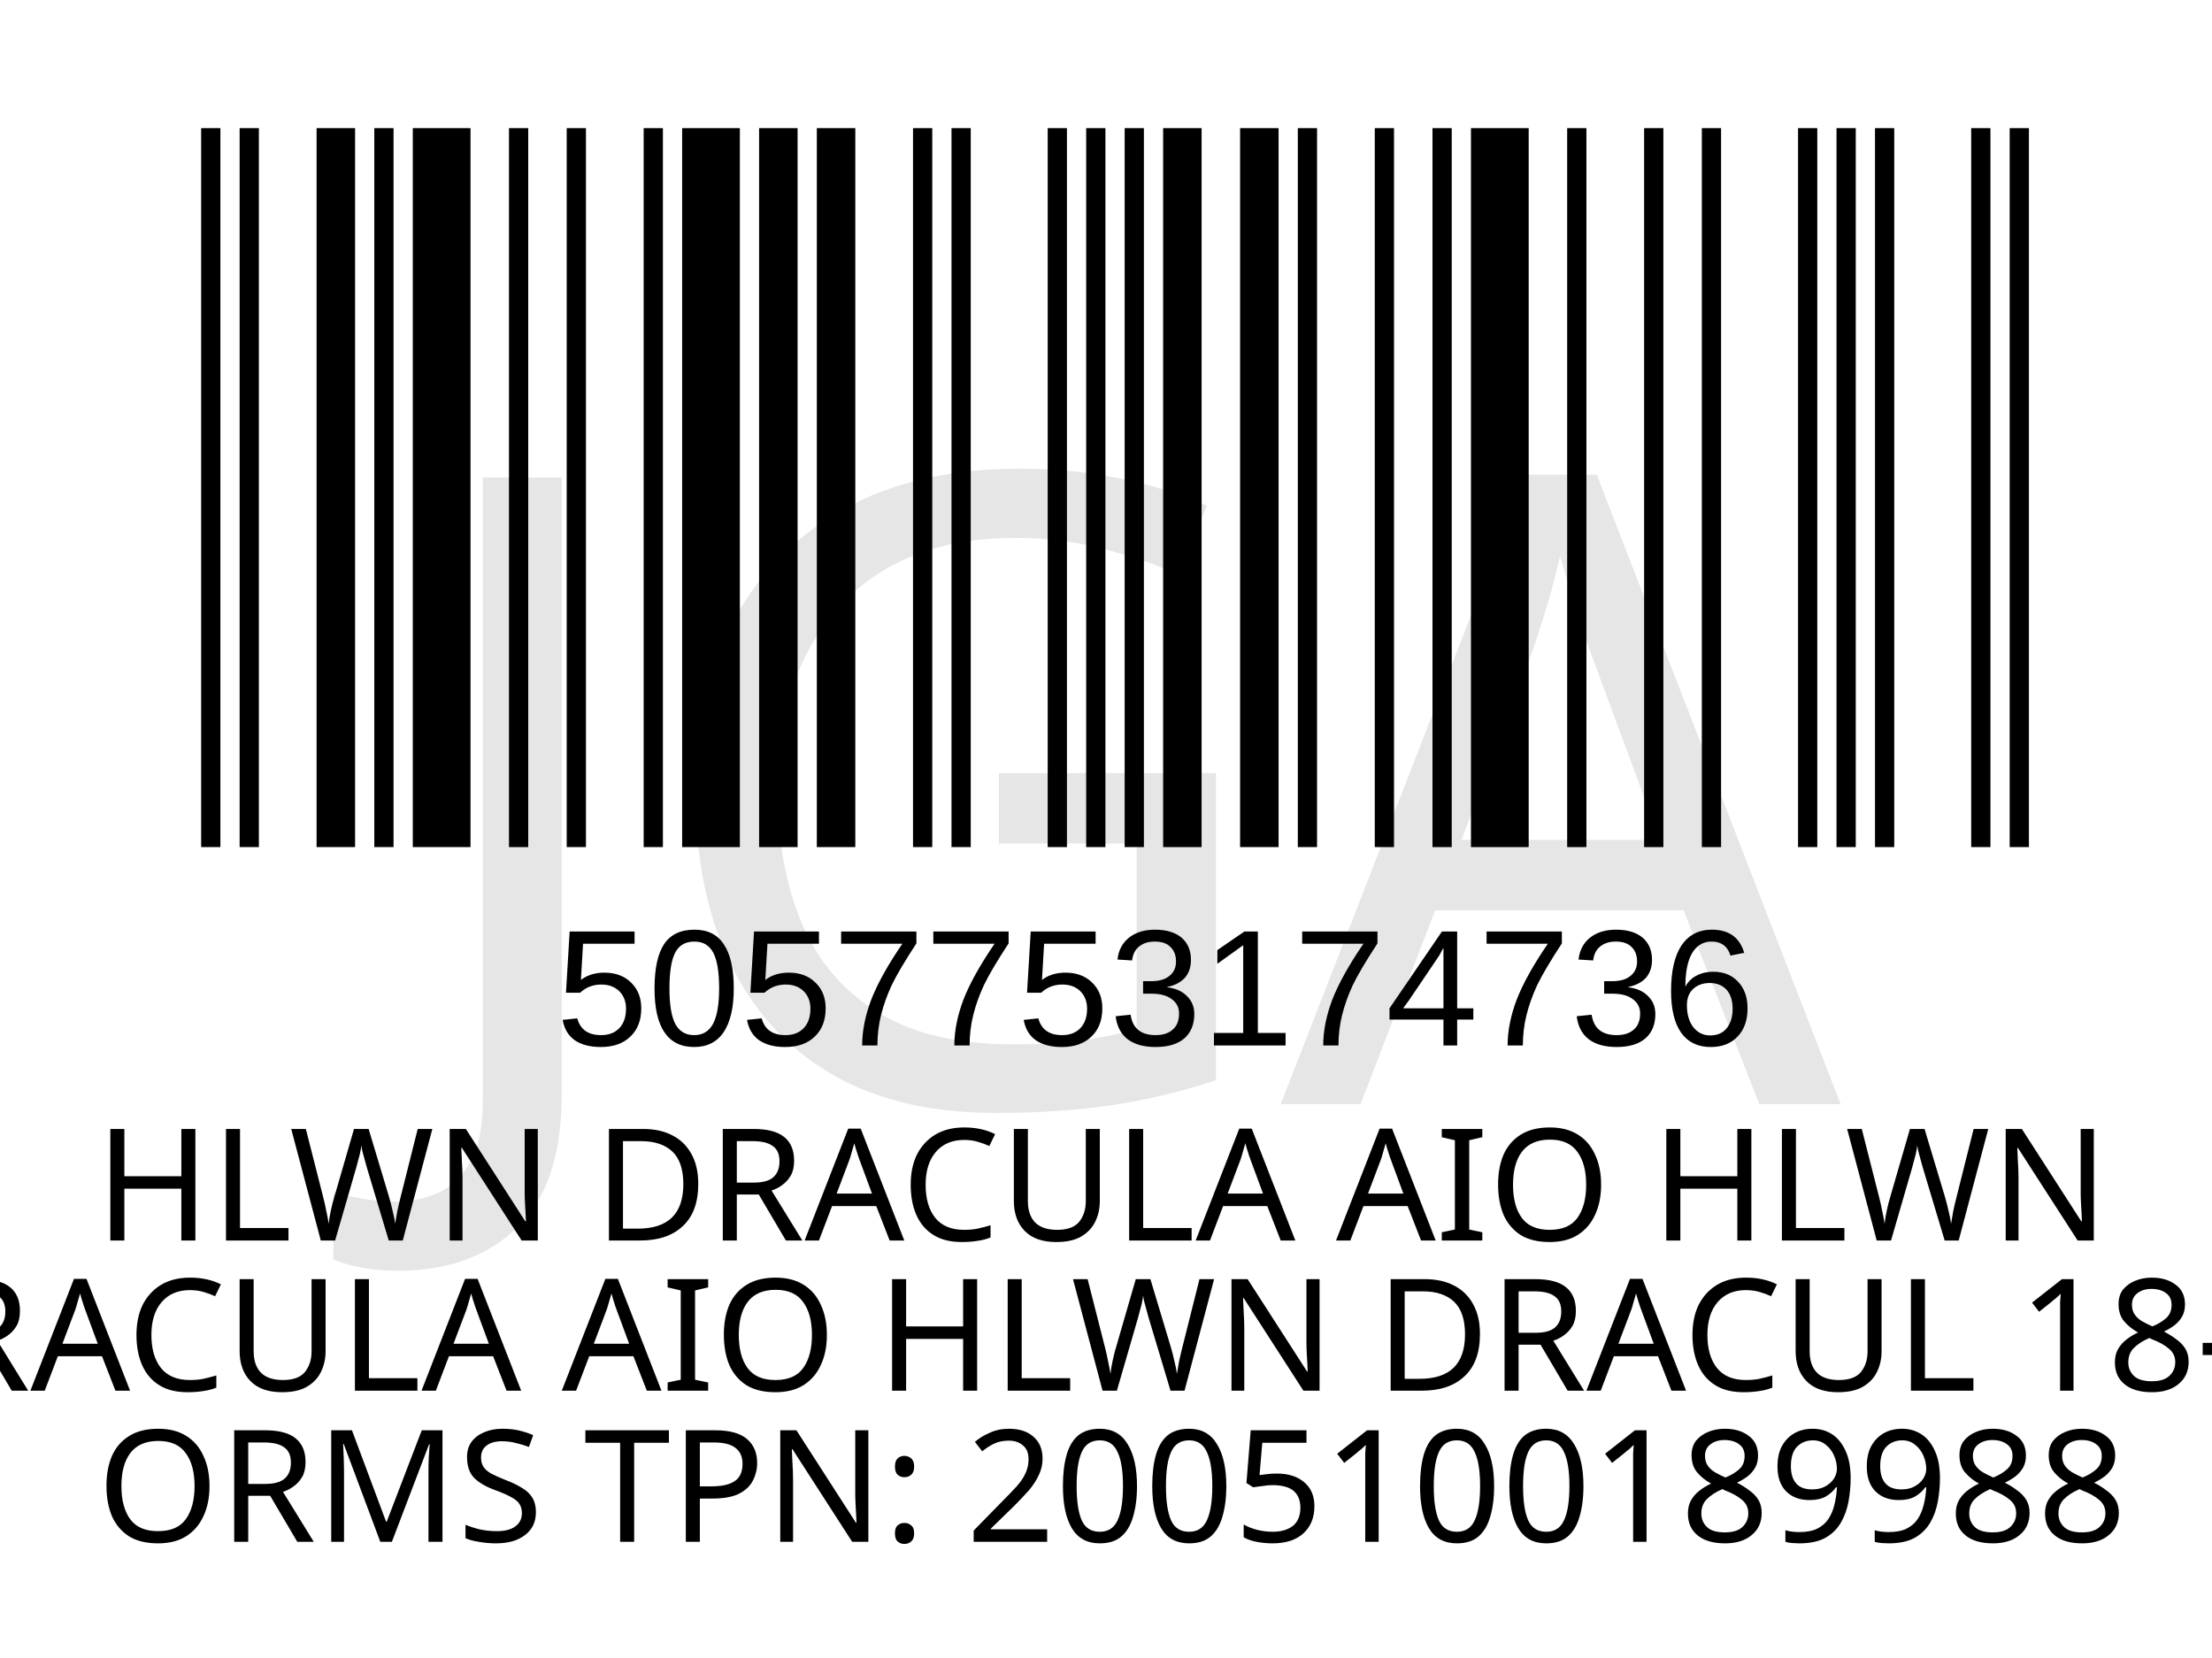
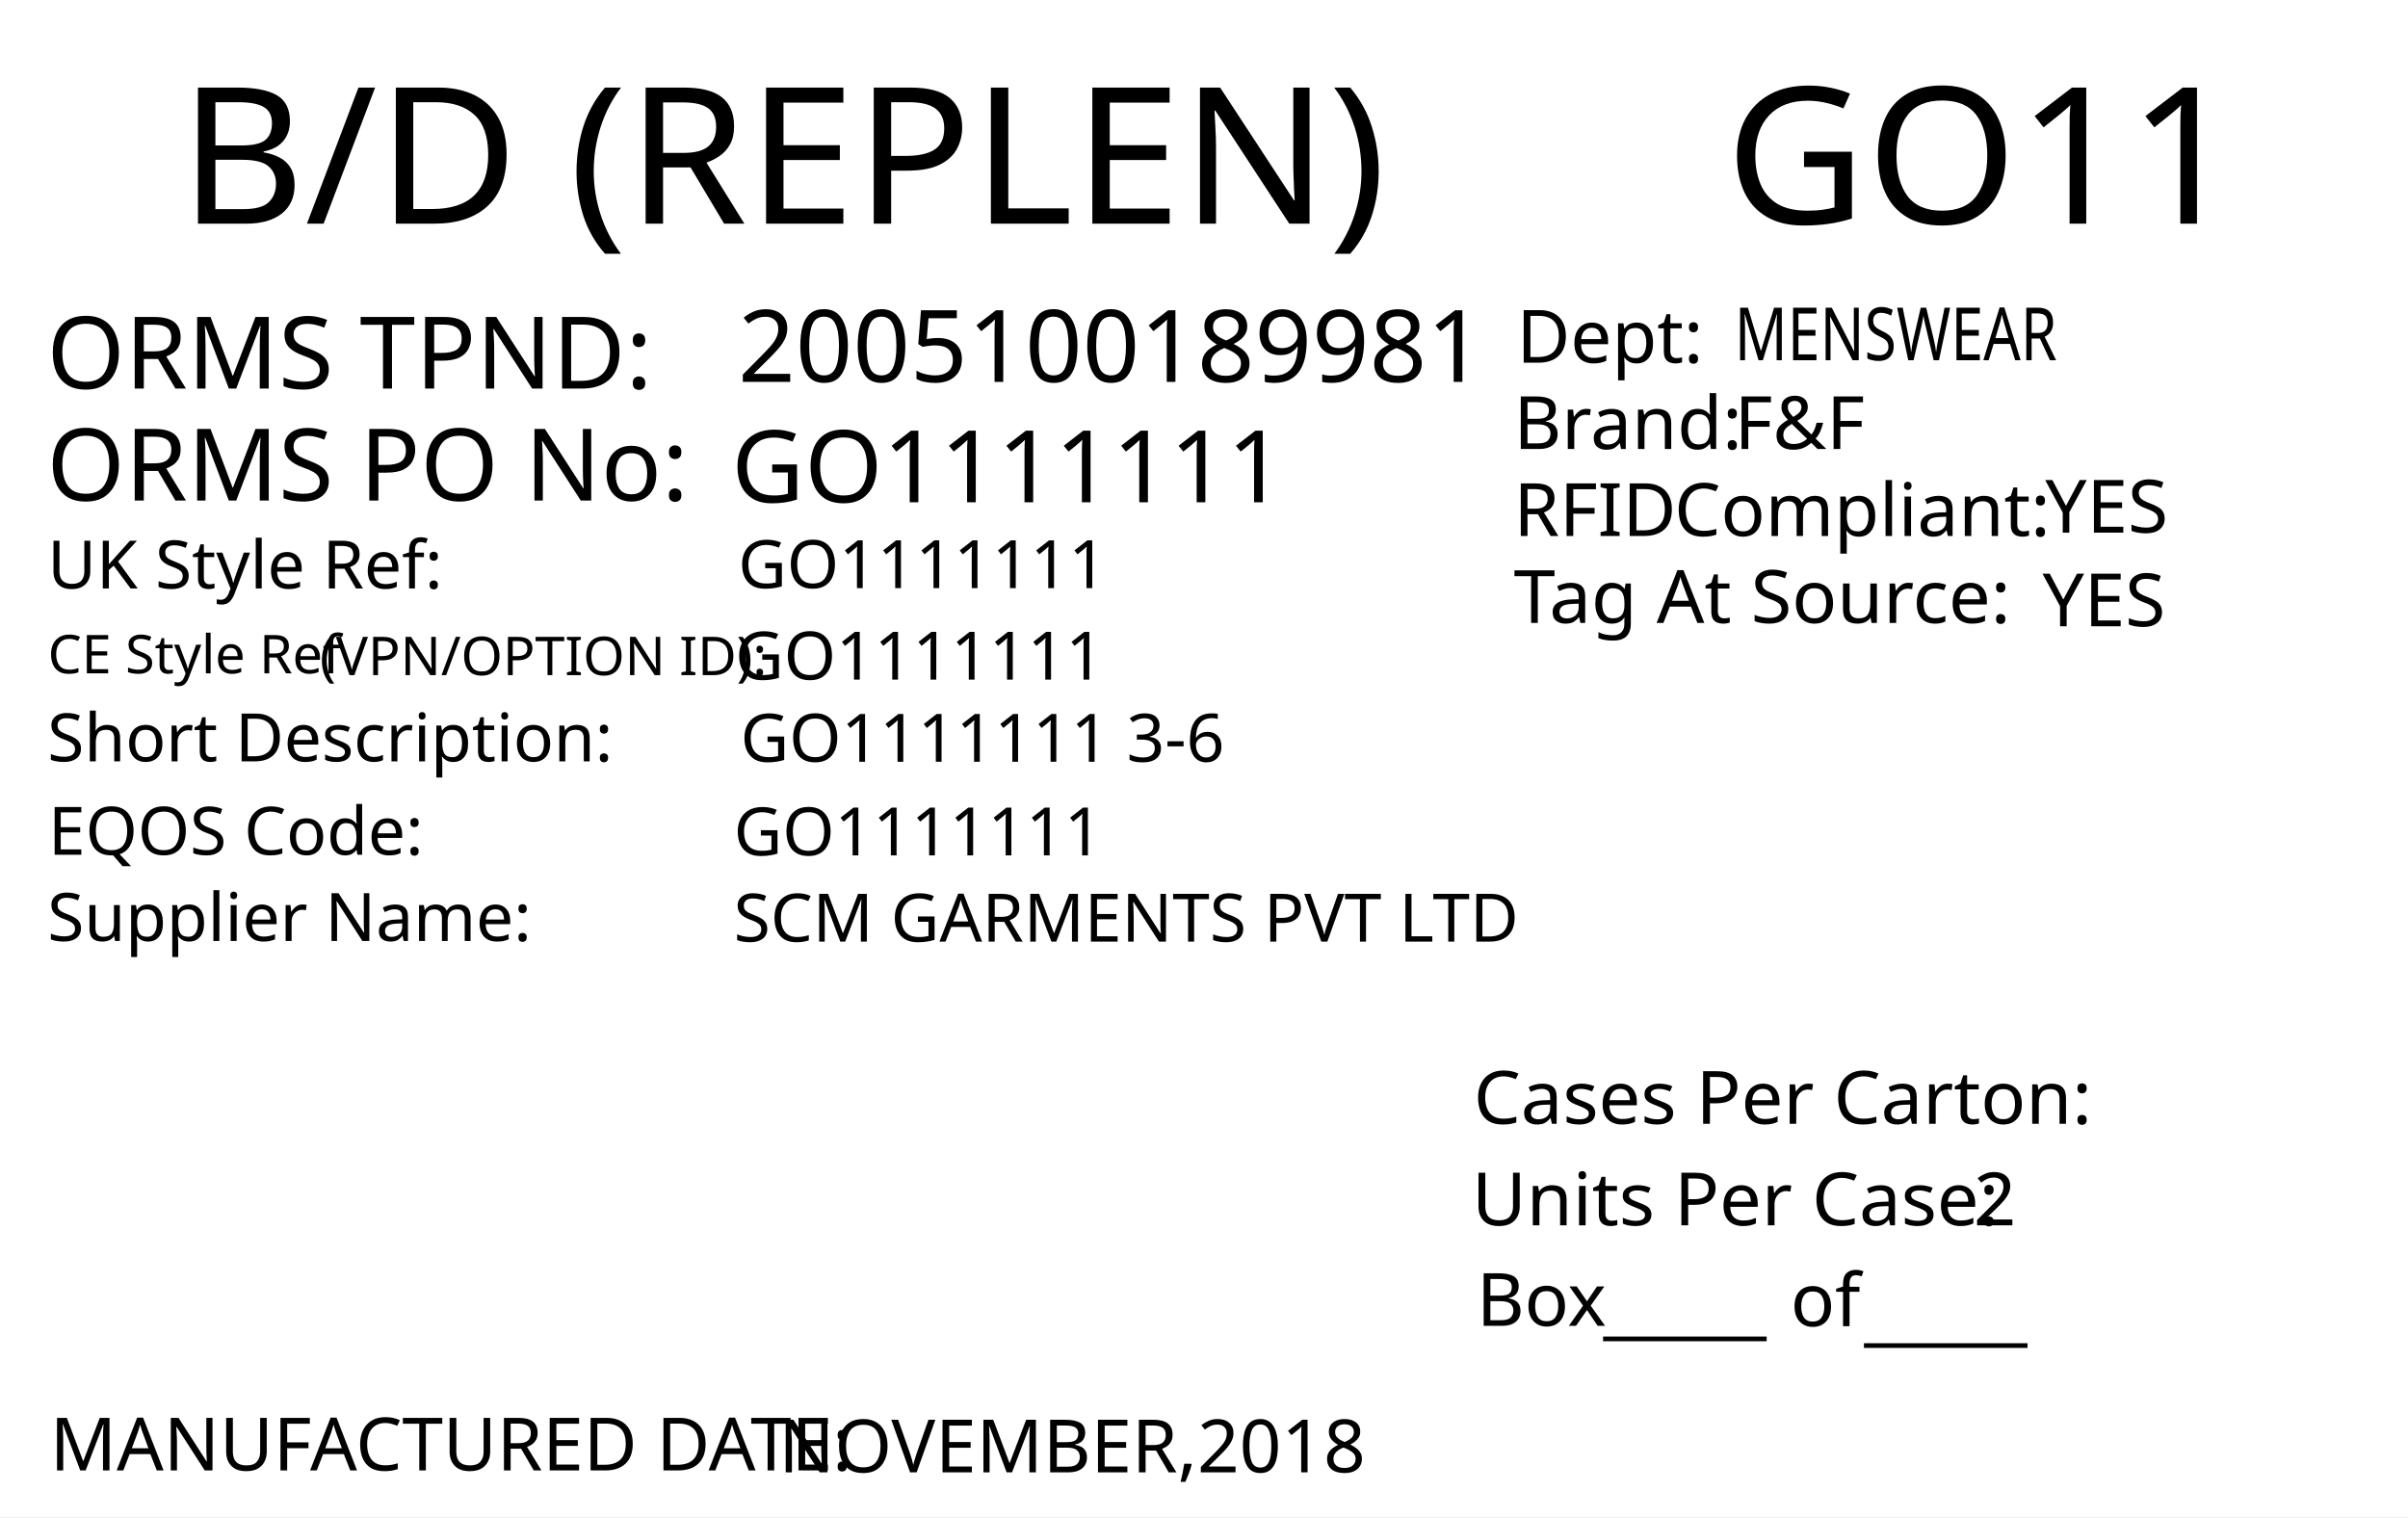
- <svg xmlns="http://www.w3.org/2000/svg" version="1.1" id="Layer_1" x="0px" y="0px" viewBox="0 0 113.4 85" style="enable-background:new 0 0 113.4 85;" xml:space="preserve">
-   <rect y="0" style="fill:#FFFFFF;" width="113.4" height="85" />
-   <rect x="-241.2" y="-321.7" style="fill:none;" width="595.3" height="841.9" />
-   <text text-anchor="middle" transform="matrix(1, 0, 0, 1, 56.5, 63.6)" style="font-family:'FranklinGothicBT-RomanCondensed', FrankGoth Cn BT; font-size:8px;" id="description">HLWN DRACULA AIO HLWN</text>
-   <text text-anchor="middle" transform="matrix(1 0 0 1 56.5 71.3)" style="font-family:'FranklinGothicBT-RomanCondensed', FrankGoth Cn BT; font-size:8px;" id="description1"> DRACULA AIO HLWN DRACUL 18-24</text>
-   <g width="391" height="178" transform="matrix(0.2356 0 0 0.207 7.8 -3.4654)" id="barcode">
-     <svg id="ean-13" width="419.075px" height="275.02px" x="0px" y="0px" viewBox="0 0 393 187" version="1.1" font-size="50px" font-family="frankgothcnbt" style="transform: translate(0px, 0px);">
-       <rect x="0" y="0" width="393" height="187" style="fill:#ffffff;" />
-       <g transform="translate(10, 10)" style="fill:#000000;">
-         <rect x="0" y="0" width="3.926" height="167" />
-         <rect x="7.852" y="0" width="3.926" height="167" />
-         <rect x="23.556" y="0" width="7.852" height="167" />
-         <rect x="35.334" y="0" width="3.926" height="167" />
-         <rect x="43.186" y="0" width="11.778" height="167" />
-         <rect x="62.816" y="0" width="3.926" height="167" />
-         <rect x="74.594" y="0" width="3.926" height="167" />
-         <rect x="90.298" y="0" width="3.926" height="167" />
-         <rect x="98.15" y="0" width="11.778" height="167" />
-         <rect x="113.854" y="0" width="7.852" height="167" />
-         <rect x="125.632" y="0" width="7.852" height="167" />
-         <rect x="145.262" y="0" width="3.926" height="167" />
-         <rect x="153.114" y="0" width="3.926" height="167" />
-         <rect x="172.744" y="0" width="3.926" height="167" />
-         <rect x="180.596" y="0" width="3.926" height="167" />
-         <rect x="188.448" y="0" width="3.926" height="167" />
-         <rect x="196.3" y="0" width="7.852" height="167" />
-         <rect x="212.004" y="0" width="7.852" height="167" />
-         <rect x="223.782" y="0" width="3.926" height="167" />
-         <rect x="239.486" y="0" width="3.926" height="167" />
-         <rect x="251.264" y="0" width="3.926" height="167" />
-         <rect x="259.116" y="0" width="11.778" height="167" />
-         <rect x="278.746" y="0" width="3.926" height="167" />
-         <rect x="294.45" y="0" width="3.926" height="167" />
-         <rect x="306.228" y="0" width="3.926" height="167" />
-         <rect x="325.858" y="0" width="3.926" height="167" />
-         <rect x="333.71" y="0" width="3.926" height="167" />
-         <rect x="341.562" y="0" width="3.926" height="167" />
-         <rect x="361.192" y="0" width="3.926" height="167" />
-         <rect x="369.044" y="0" width="3.926" height="167" />
-       </g>
-     </svg>
+ <svg xmlns="http://www.w3.org/2000/svg" version="1.1" id="Layer_1" x="0px" y="0px" viewBox="0 0 360 226.8" style="enable-background:new 0 0 360 226.8;" xml:space="preserve">
+   <g>
+     <rect y="0" style="fill:#FFFFFF;" width="360" height="226.8" />
  </g>
-   <text transform="matrix(1 0 0 1 28.5 53.6014)" style="font-family:Myriad, Myriad Roman, Arial, sans-serif; font-size:8.5px;" id="barcode_number">5057753174736</text>
-   <text text-anchor="middle" transform="matrix(1.0002 0 0 1 57 79.0482)" style="font-family:'FranklinGothicBT-RomanCondensed', FrankGoth Cn BT; font-size:8px;" id="tpnd">ORMS TPN: 2005100189988</text>
-   <text transform="matrix(1 0 0 1 20.6108 56.606)" style="font-family:'FranklinGothicBT-RomanCondensed', FrankGoth Cn BT; font-size:45px;opacity: 0.1;" id="watermark">JGA</text>
+   <text transform="matrix(1.0157 0 0 1 257.9307 33.4342)" style="font-family:'FranklinGothicBT-RomanCondensed', FrankGoth Cn BT; font-size:28.5px;" id="season_code">GO11</text>
+   <text transform="matrix(1 0 0 1 6.9752 58.0918)" style="fill:#010101; font-family:'FranklinGothicBT-RomanCondensed', FrankGoth Cn BT; font-size:15px;">ORMS TPND: </text>
+   <text id="tpnd" transform="matrix(1 0 0 1 110.337 57.0918)" style="fill:#010101; font-family:'FranklinGothicBT-RomanCondensed', FrankGoth Cn BT; font-size:15px;">2005100189981</text>
+   <text id="po_number" transform="matrix(1 0 0 1 109.337 75.0918)" style="fill:#010101; font-family:'FranklinGothicBT-RomanCondensed', FrankGoth Cn BT; font-size:15px;">GO1111111</text>
+   <text transform="matrix(1 0 0 1 6.9752 74.8329)" style="fill:#010101; font-family:'FranklinGothicBT-RomanCondensed', FrankGoth Cn BT; font-size:15px;">ORMS PO No: </text>
+   <text transform="matrix(1 0 0 1 226.3004 67.1279)" style="fill:#010101; font-family:'FranklinGothicBT-RomanCondensed', FrankGoth Cn BT; font-size:11px;">Brand: </text>
+   <text id="brand" transform="matrix(1 0 0 1 259.3059 67.1279)" style="font-family:'FranklinGothicBT-RomanCondensed', FrankGoth Cn BT; font-size:11px;">F&amp;F</text>
+   <text id="rfid" transform="matrix(1 0 0 1 305.7582 79.6286)" style="fill:#010101; font-family:'FranklinGothicBT-RomanCondensed', FrankGoth Cn BT; font-size:11px;">YES</text>
+   <text id="tag_at_source" transform="matrix(1 0 0 1 305.3608 93.6289)" style="fill:#010101; font-family:'FranklinGothicBT-RomanCondensed', FrankGoth Cn BT; font-size:11px;">YES</text>
+   <g>
+     <text transform="matrix(1 0 0 1 226.3008 80.1276)" style="fill:#010101; font-family:'FranklinGothicBT-RomanCondensed', FrankGoth Cn BT; font-size:11px;">RFID </text>
+     <text transform="matrix(1 0 0 1 250.3008 80.1276)" style="fill:#010101; font-family:'FranklinGothicBT-RomanCondensed', FrankGoth Cn BT; font-size:11px;">Compliant:</text>
+   </g>
+   <text transform="matrix(1.0159 0 0 1 226.3018 93.1271)" style="fill:#010101; font-family:'FranklinGothicBT-RomanCondensed', FrankGoth Cn BT; font-size:11px;">Tag At Source:</text>
+   <text transform="matrix(1 0 0 1 226.7361 54.2247)" style="font-family:'FranklinGothicBT-RomanCondensed', FrankGoth Cn BT; font-size:11px;">Dept:</text>
+   <text transform="matrix(0.7943 0 0 1 259.3066 53.8586)" style="font-family:'FranklinGothicBT-RomanCondensed', FrankGoth Cn BT; font-size:11px;" id="department">MENSWEAR</text>
+   <text transform="matrix(1 0 0 1 7.4634 219.8333)" style="fill:#010101; font-family:'FranklinGothicBT-RomanCondensed', FrankGoth Cn BT; font-size:11px;">MANUFACTURED DATE: </text>
+   <text transform="matrix(1 0 0 1 116.4054 220.1175)" style="fill:#010101; font-family:'FranklinGothicBT-RomanCondensed', FrankGoth Cn BT; font-size:11px;" id="manufactured_date">NOVEMBER,2018</text>
+   <text transform="matrix(1.0159 0 0 1 220.2939 168.009)" style="fill:#010101; font-family:'FranklinGothicBT-RomanCondensed', FrankGoth Cn BT; font-size:11px;">Cases Per Carton:</text>
+   <text transform="matrix(1.0159 0 0 1 220.04 183.1886)" style="fill:#010101; font-family:'FranklinGothicBT-RomanCondensed', FrankGoth Cn BT; font-size:11px;">Units Per Case:</text>
+   <text transform="matrix(1.0159 0 0 1 295.04 183.1886)" style="fill:#010101; font-family:'FranklinGothicBT-RomanCondensed', FrankGoth Cn BT; font-size:11px;" id="unit_per_case">2</text>
+   <text transform="matrix(1 0 0 1 220.7511 198.2153)" style="fill:#010101; font-family:'FranklinGothicBT-RomanCondensed', FrankGoth Cn BT; font-size:11px;">Box</text>
+   <text transform="matrix(1 0 0 1 239.6783 198.8301)" style="font-family:'FranklinGothicBT-RomanCondensed', FrankGoth Cn BT; font-size:11px;">_____</text>
+   <text transform="matrix(1 0 0 1 278.6783 199.8301)" style="font-family:'FranklinGothicBT-RomanCondensed', FrankGoth Cn BT; font-size:11px;">_____</text>
+   <text transform="matrix(1 0 0 1 267.6783 198.2669)" style="font-family:'FranklinGothicBT-RomanCondensed', FrankGoth Cn BT; font-size:11px;">of</text>
+   <text transform="matrix(1.0157 0 0 1 26.7905 33.4357)" style="font-family:'FranklinGothicBT-RomanCondensed', FrankGoth Cn BT; font-size:28.5px;">B/D (REPLEN)</text>
+   <text transform="matrix(1 0 0 1 7.0919 87.9774)" style="fill:#010101; font-family:'FranklinGothicBT-RomanCondensed', FrankGoth Cn BT; font-size:10px;">UK Style Ref:</text>
+   <text transform="matrix(1 0 0 1 60.5919 87.9774)" style="fill:#010101; font-family:'FranklinGothicBT-RomanCondensed', FrankGoth Cn BT; font-size:10px; letter-spacing:43;"> </text>
+   <text transform="matrix(1 0 0 1 106.3919 87.9774)" style="fill:#010101; font-family:'FranklinGothicBT-RomanCondensed', FrankGoth Cn BT; font-size:10px;"> </text>
+   <text transform="matrix(1 0 0 1 47.8131 100.936)" style="font-family:'FranklinGothicBT-RomanCondensed', FrankGoth Cn BT; font-size:8px;">(VPN/OPTION ID): </text>
+   <text transform="matrix(1 0 0 1 7.1488 100.6664)" style="font-family:'FranklinGothicBT-RomanCondensed', FrankGoth Cn BT; font-size:8px;">CE Style Ref</text>
+   <text transform="matrix(1 0 0 1 7.0919 113.826)" style="fill:#010101; font-family:'FranklinGothicBT-RomanCondensed', FrankGoth Cn BT; font-size:10px;">Short Description:</text>
+   <text transform="matrix(1 0 0 1 81.3919 113.826)" style="fill:#010101; font-family:'FranklinGothicBT-RomanCondensed', FrankGoth Cn BT; font-size:10px; letter-spacing:5;"> </text>
+   <text transform="matrix(1 0 0 1 90.1919 113.826)" style="fill:#010101; font-family:'FranklinGothicBT-RomanCondensed', FrankGoth Cn BT; font-size:10px;"> </text>
+   <text transform="matrix(1 0 0 1 7.2051 127.79)" style="fill:#010101; font-family:'FranklinGothicBT-RomanCondensed', FrankGoth Cn BT; font-size:10px;">EQOS Code:</text>
+   <text transform="matrix(1 0 0 1 56.0051 127.79)" style="fill:#010101; font-family:'FranklinGothicBT-RomanCondensed', FrankGoth Cn BT; font-size:10px; letter-spacing:21;"> </text>
+   <text transform="matrix(1 0 0 1 79.8051 127.79)" style="fill:#010101; font-family:'FranklinGothicBT-RomanCondensed', FrankGoth Cn BT; font-size:10px;"> </text>
+   <text transform="matrix(1 0 0 1 7.0919 140.674)" style="fill:#010101; font-family:'FranklinGothicBT-RomanCondensed', FrankGoth Cn BT; font-size:10px;">Supplier Name:</text>
+   <text transform="matrix(1 0 0 1 68.9919 140.674)" style="fill:#010101; font-family:'FranklinGothicBT-RomanCondensed', FrankGoth Cn BT; font-size:10px; letter-spacing:18;"> </text>
+   <text transform="matrix(1 0 0 1 89.9919 140.674)" style="fill:#010101; font-family:'FranklinGothicBT-RomanCondensed', FrankGoth Cn BT; font-size:10px;"> </text>
+   <text id="uk_style" transform="matrix(1 0 0 1 110.3398 87.9233)" style="fill:#010101; font-family:'FranklinGothicBT-RomanCondensed', FrankGoth Cn BT; font-size:10px;">GO1111111</text>
+   <text id="ce_style" transform="matrix(1 0 0 1 109.898 101.6036)" style="fill:#010101; font-family:'FranklinGothicBT-RomanCondensed', FrankGoth Cn BT; font-size:10px;">GO1111111</text>
+   <text id="eqos" transform="matrix(1 0 0 1 109.6883 127.8835)" style="fill:#010101; font-family:'FranklinGothicBT-RomanCondensed', FrankGoth Cn BT; font-size:10px;">GO1111111</text>
+   <text id="supplier" transform="matrix(1 0 0 1 109.6883 140.775)" style="fill:#010101; font-family:'FranklinGothicBT-RomanCondensed', FrankGoth Cn BT; font-size:10px;">SCM GARMENTS PVT LTD</text>
+   <text id="description" transform="matrix(1 0 0 1 110.6878 113.8825)" style="fill:#010101; font-family:'FranklinGothicBT-RomanCondensed', FrankGoth Cn BT; font-size:10px;">GO1111111 3-6</text>
+   <text transform="matrix(1 0 0 1 76.6108 162.606)" style="font-family:'FranklinGothicBT-RomanCondensed', FrankGoth Cn BT; font-size:140px;opacity: 0.1;" id="watermark" />
</svg>
